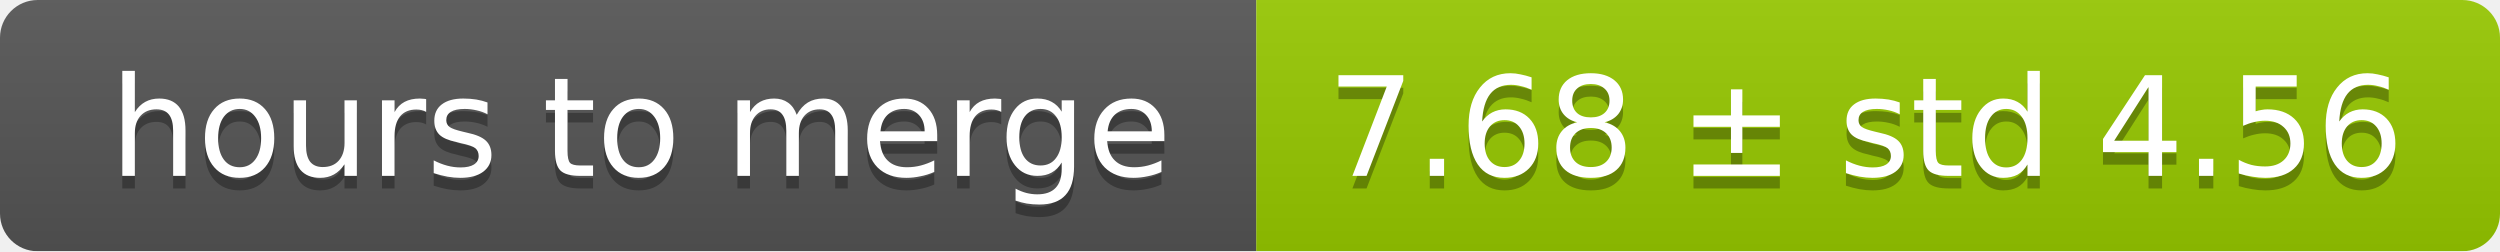
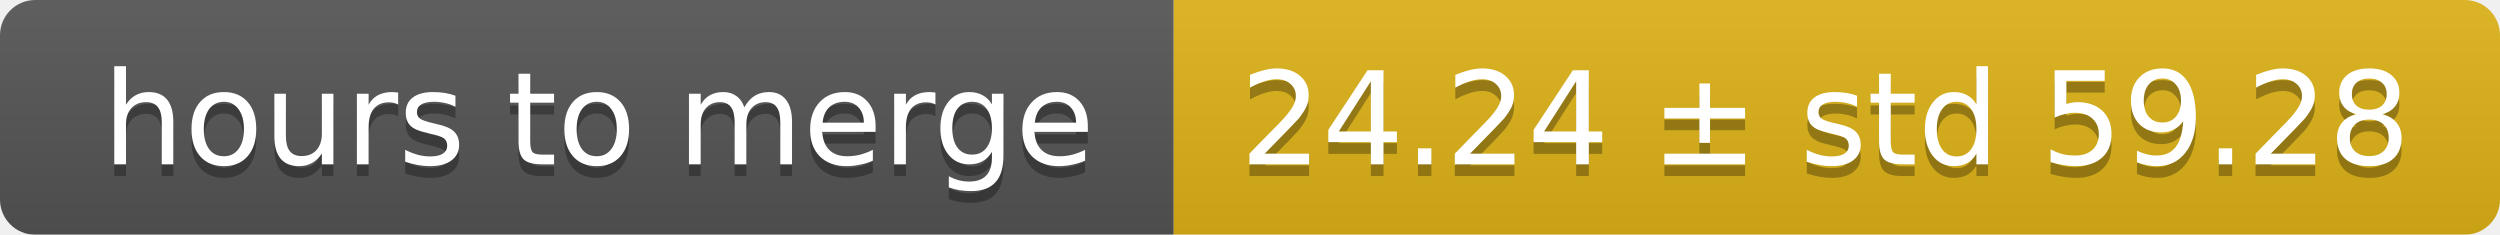
- <svg xmlns="http://www.w3.org/2000/svg" width="199" height="20">
+ <svg xmlns="http://www.w3.org/2000/svg" width="213" height="20">
  <linearGradient id="smooth" x2="0" y2="100%">
    <stop offset="0" stop-color="#bbb" stop-opacity=".1" />
    <stop offset="1" stop-opacity=".1" />
  </linearGradient>
  <mask id="round">
-     <rect width="199" height="20" rx="3" fill="#fff" />
+     <rect width="213" height="20" rx="3" fill="#fff" />
  </mask>
  <g mask="url(#round)">
    <rect width="100" height="20" fill="#555" />
-     <rect x="100" width="99" height="20" fill="#97ca00" />
-     <rect width="199" height="20" fill="url(#smooth)" />
+     <rect x="100" width="113" height="20" fill="#dfb317" />
+     <rect width="213" height="20" fill="url(#smooth)" />
  </g>
  <g fill="#fff" text-anchor="middle" font-family="DejaVu Sans,Verdana,Geneva,sans-serif" font-size="11">
    <text x="51" y="15" fill="#010101" fill-opacity=".3">hours to merge</text>
    <text x="51" y="14">hours to merge</text>
-     <text x="148.5" y="15" fill="#010101" fill-opacity=".3">7.68 ± std 4.56</text>
-     <text x="148.5" y="14">7.68 ± std 4.56</text>
+     <text x="155.5" y="15" fill="#010101" fill-opacity=".3">24.24 ± std 59.28</text>
+     <text x="155.5" y="14">24.24 ± std 59.28</text>
  </g>
</svg>
